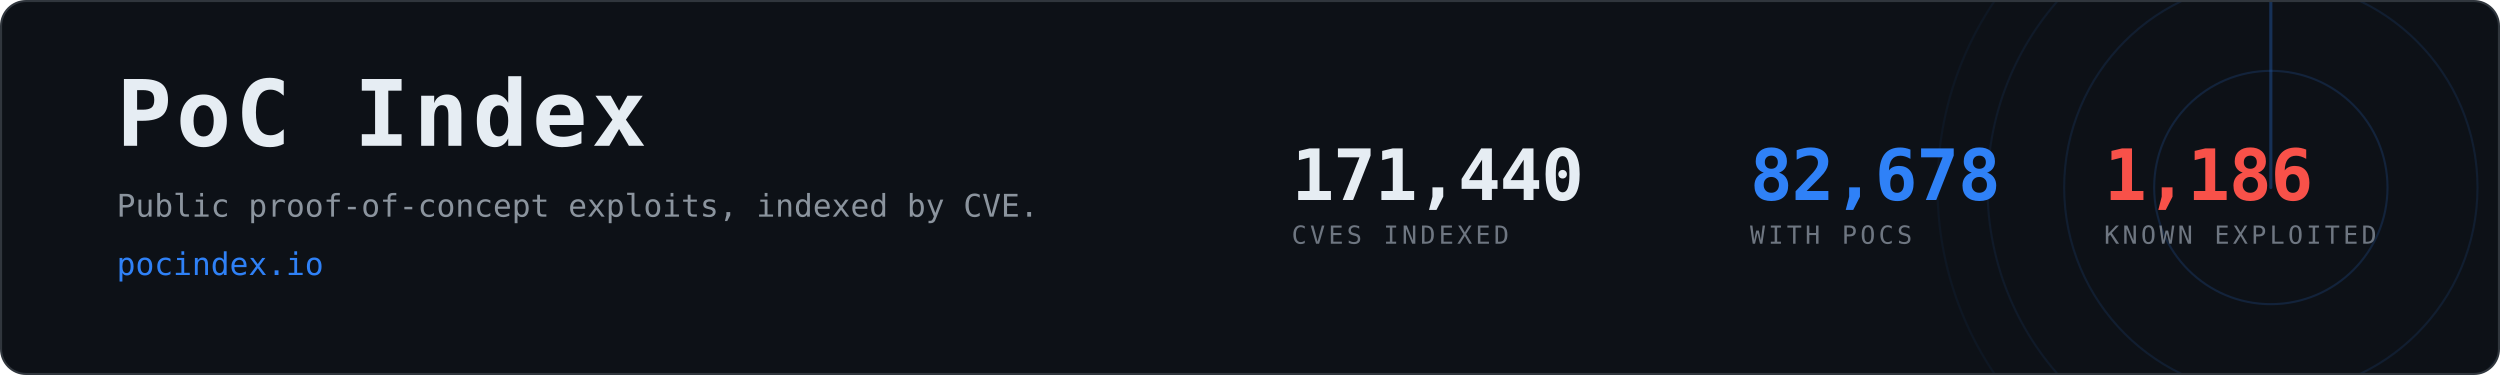
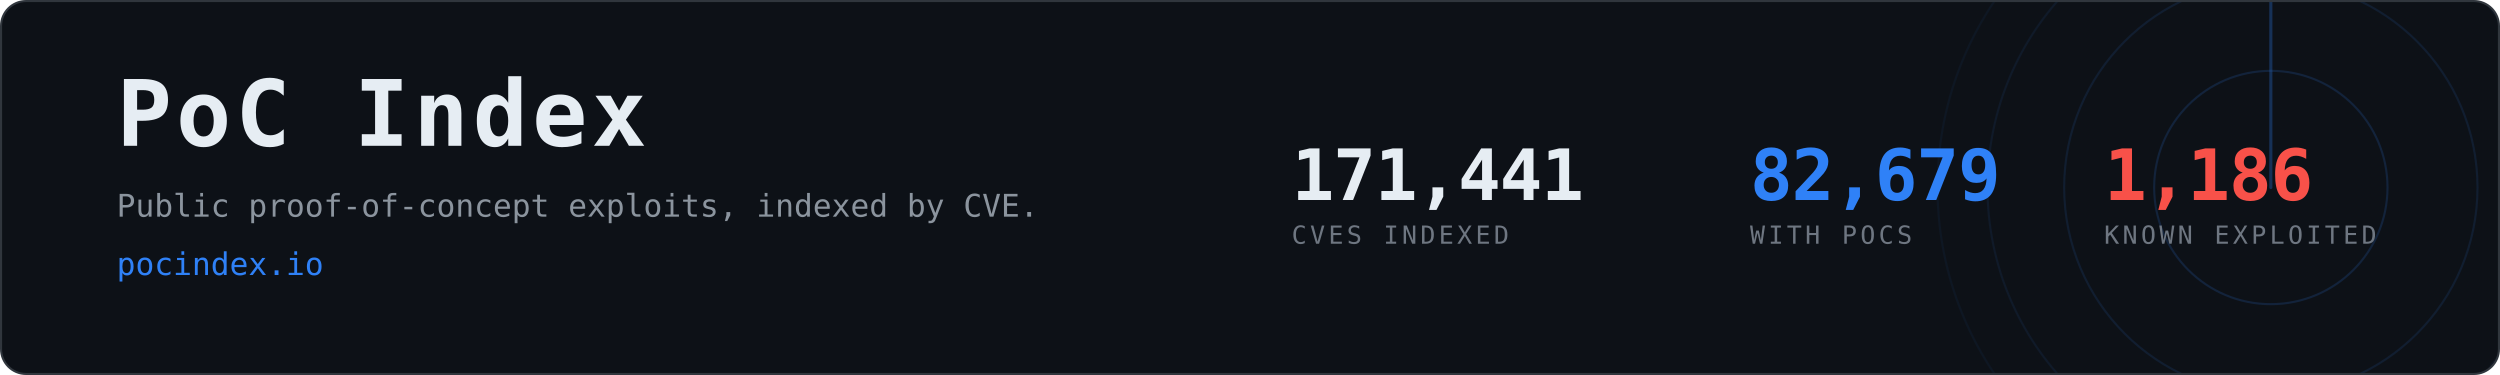
- <svg xmlns="http://www.w3.org/2000/svg" width="1200" height="180" viewBox="0 0 1200 180" role="img" aria-label="PoC Index, 82,678 CVEs with public proof-of-concept exploits">
+ <svg xmlns="http://www.w3.org/2000/svg" width="1200" height="180" viewBox="0 0 1200 180" role="img" aria-label="PoC Index, 82,679 CVEs with public proof-of-concept exploits">
  <clipPath id="card">
    <rect x="1" y="1" width="1198" height="178" rx="12" />
  </clipPath>
  <rect x="0.5" y="0.5" width="1199" height="179" rx="12" fill="#0d1117" stroke="#30363d" />
  <g clip-path="url(#card)" opacity="0.6">
    <g>
      <circle cx="1090" cy="90" r="56.0" fill="none" stroke="#2f81f7" stroke-width="1" opacity="0.270" />
      <circle cx="1090" cy="90" r="99.2" fill="none" stroke="#2f81f7" stroke-width="1" opacity="0.195" />
      <circle cx="1090" cy="90" r="136.0" fill="none" stroke="#2f81f7" stroke-width="1" opacity="0.135" />
      <circle cx="1090" cy="90" r="160.0" fill="none" stroke="#2f81f7" stroke-width="1" opacity="0.090" />
      <line x1="1090" y1="90" x2="1090" y2="-70.0" stroke="#2f81f7" stroke-width="1.5" stroke-linecap="round" opacity="0.480">
        <animateTransform attributeName="transform" type="rotate" from="0 1090 90" to="360 1090 90" dur="8s" repeatCount="indefinite" />
      </line>
    </g>
  </g>
  <text x="56" y="70" font-family="ui-monospace,SFMono-Regular,Menlo,Consolas,monospace" font-size="44" font-weight="700" fill="#e6edf3" letter-spacing="2">PoC Index</text>
  <text x="56" y="104" font-family="ui-monospace,SFMono-Regular,Menlo,Consolas,monospace" font-size="15" fill="#8b949e">
    Public proof-of-concept exploits, indexed by CVE.</text>
  <text x="56" y="132" font-family="ui-monospace,SFMono-Regular,Menlo,Consolas,monospace" font-size="15" fill="#2f81f7">pocindex.io</text>
-   <text x="620" y="96" font-family="ui-monospace,SFMono-Regular,Menlo,Consolas,monospace" font-size="34" font-weight="700" fill="#e6edf3" letter-spacing="-0.5">171,440</text>
+   <text x="620" y="96" font-family="ui-monospace,SFMono-Regular,Menlo,Consolas,monospace" font-size="34" font-weight="700" fill="#e6edf3" letter-spacing="-0.5">171,441</text>
  <text x="620" y="117" font-family="ui-monospace,SFMono-Regular,Menlo,Consolas,monospace" font-size="12" fill="#6e7681" letter-spacing="1.6">CVES INDEXED</text>
-   <text x="840" y="96" font-family="ui-monospace,SFMono-Regular,Menlo,Consolas,monospace" font-size="34" font-weight="700" fill="#2f81f7" letter-spacing="-0.5">82,678</text>
+   <text x="840" y="96" font-family="ui-monospace,SFMono-Regular,Menlo,Consolas,monospace" font-size="34" font-weight="700" fill="#2f81f7" letter-spacing="-0.5">82,679</text>
  <text x="840" y="117" font-family="ui-monospace,SFMono-Regular,Menlo,Consolas,monospace" font-size="12" fill="#6e7681" letter-spacing="1.6">WITH POCS</text>
  <text x="1010" y="96" font-family="ui-monospace,SFMono-Regular,Menlo,Consolas,monospace" font-size="34" font-weight="700" fill="#f85149" letter-spacing="-0.5">1,186</text>
  <text x="1010" y="117" font-family="ui-monospace,SFMono-Regular,Menlo,Consolas,monospace" font-size="12" fill="#6e7681" letter-spacing="1.6">KNOWN EXPLOITED</text>
</svg>
